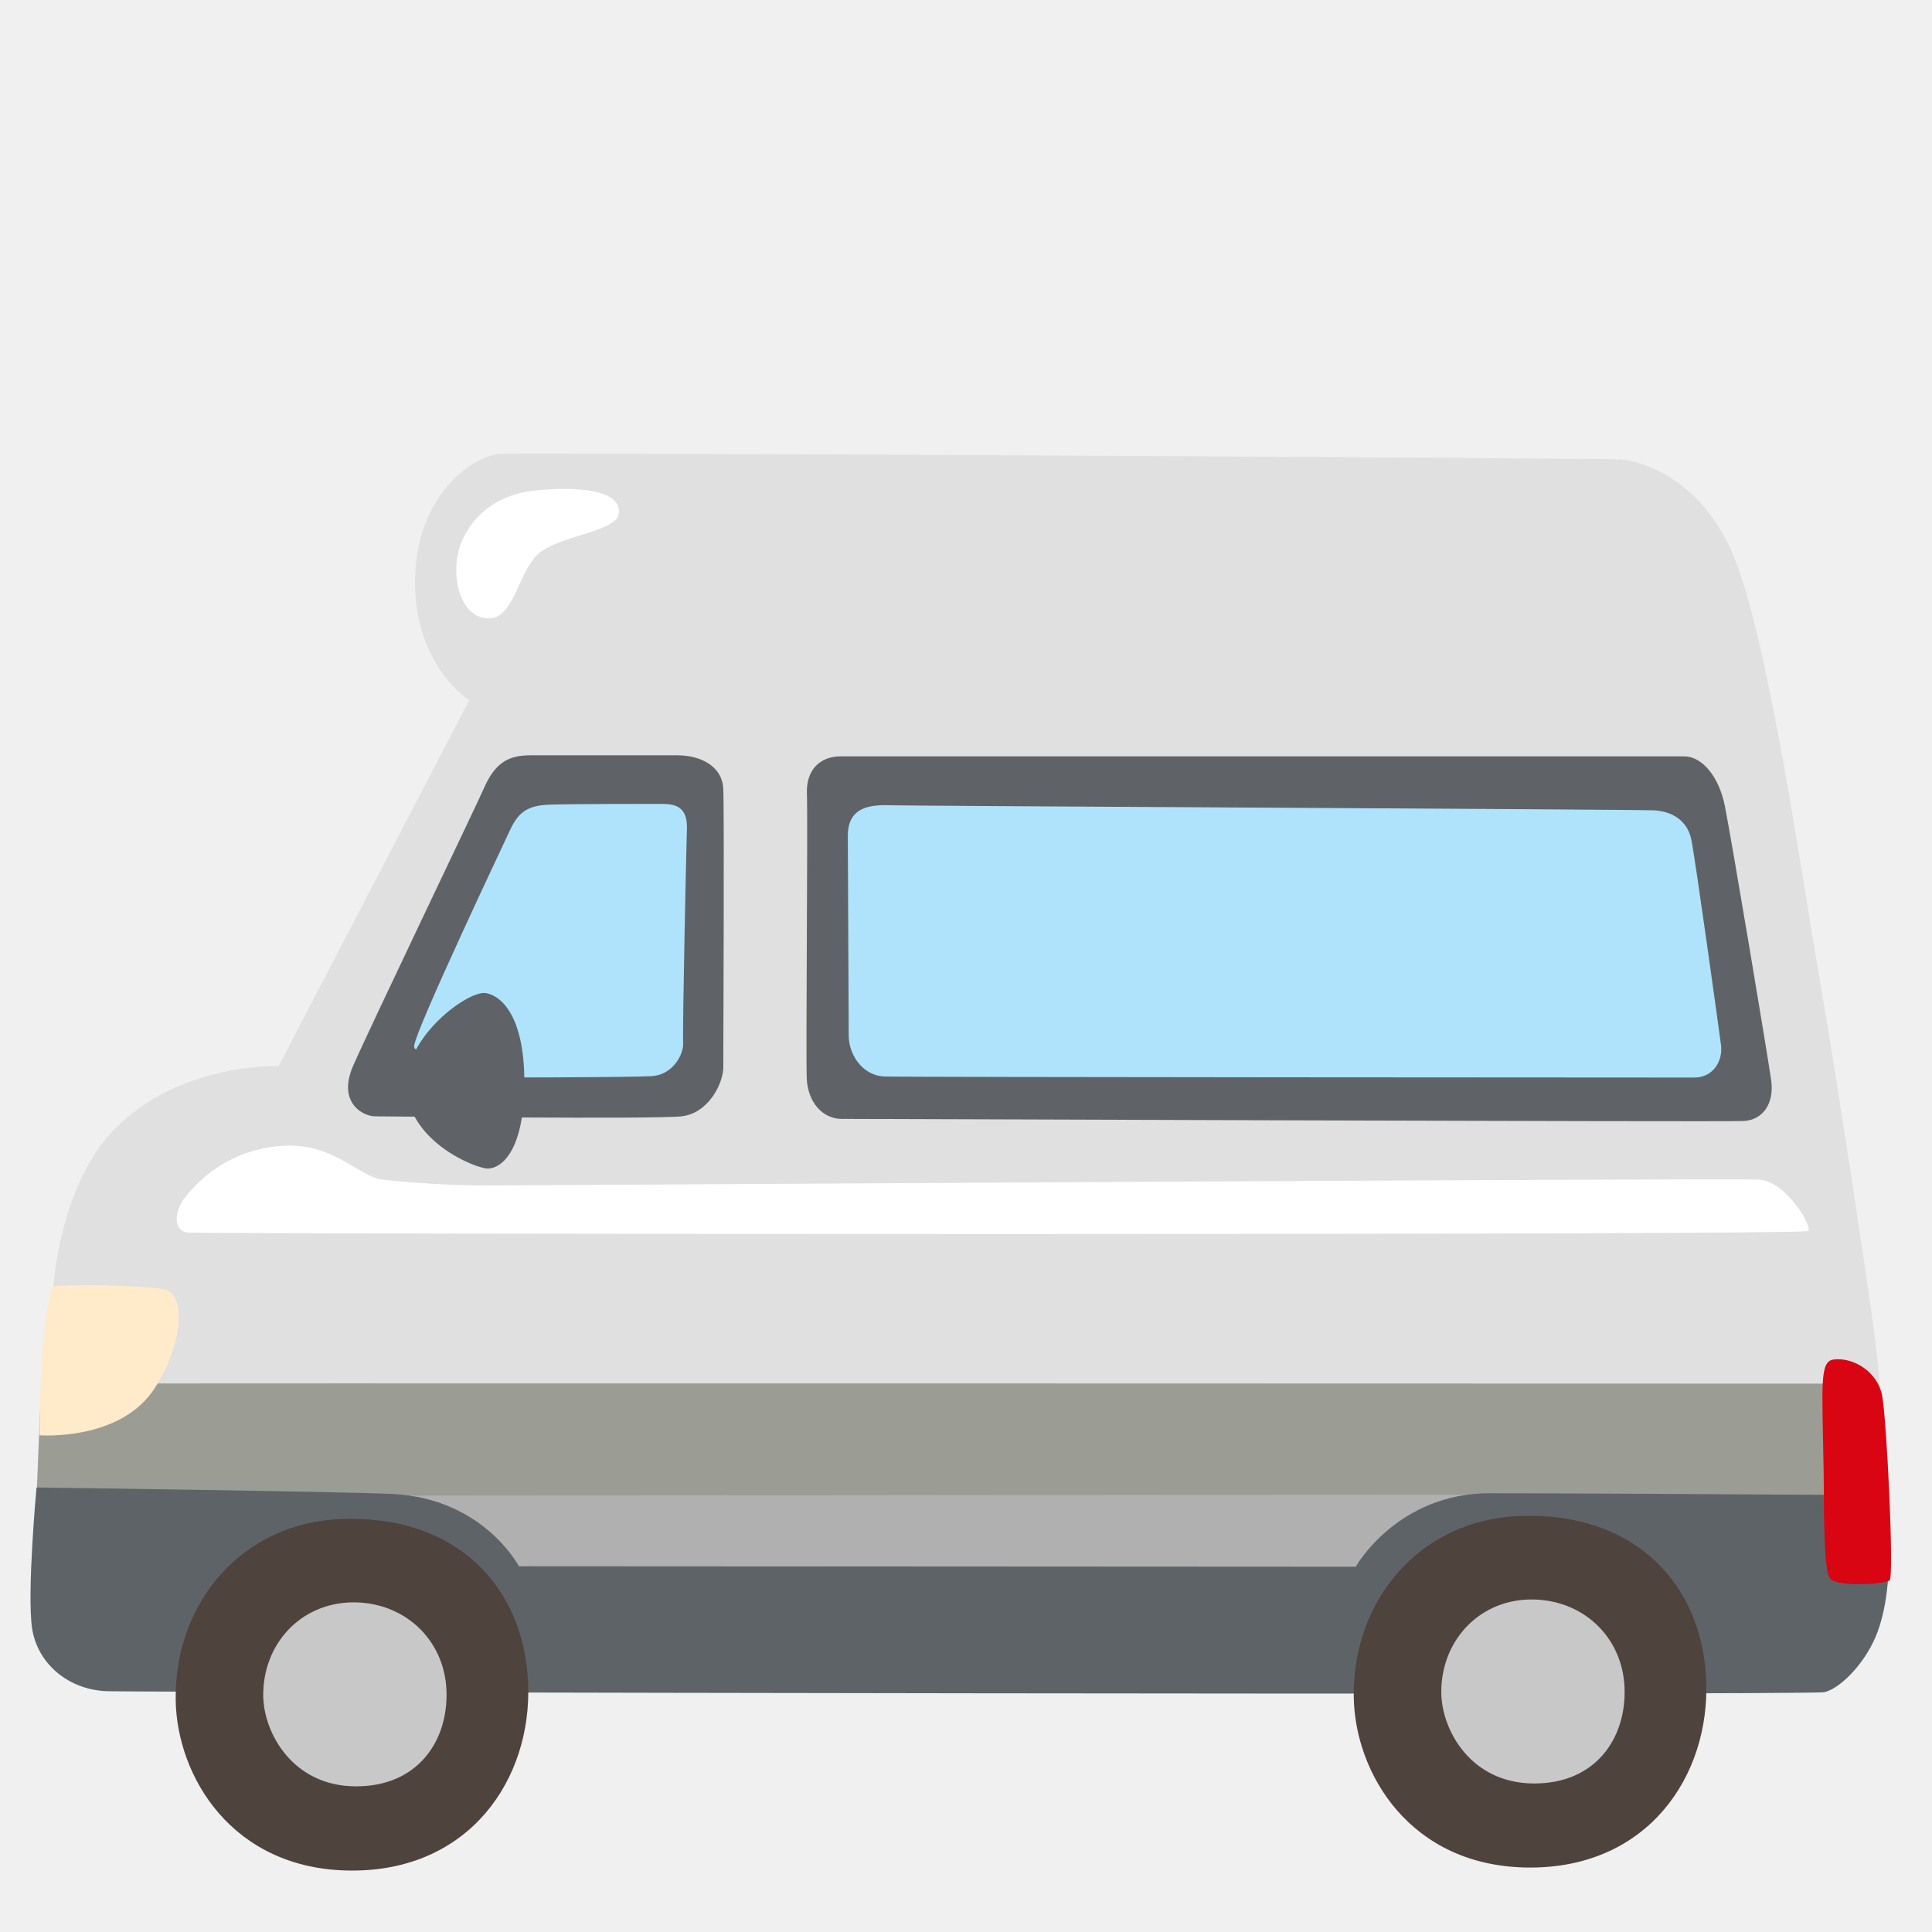
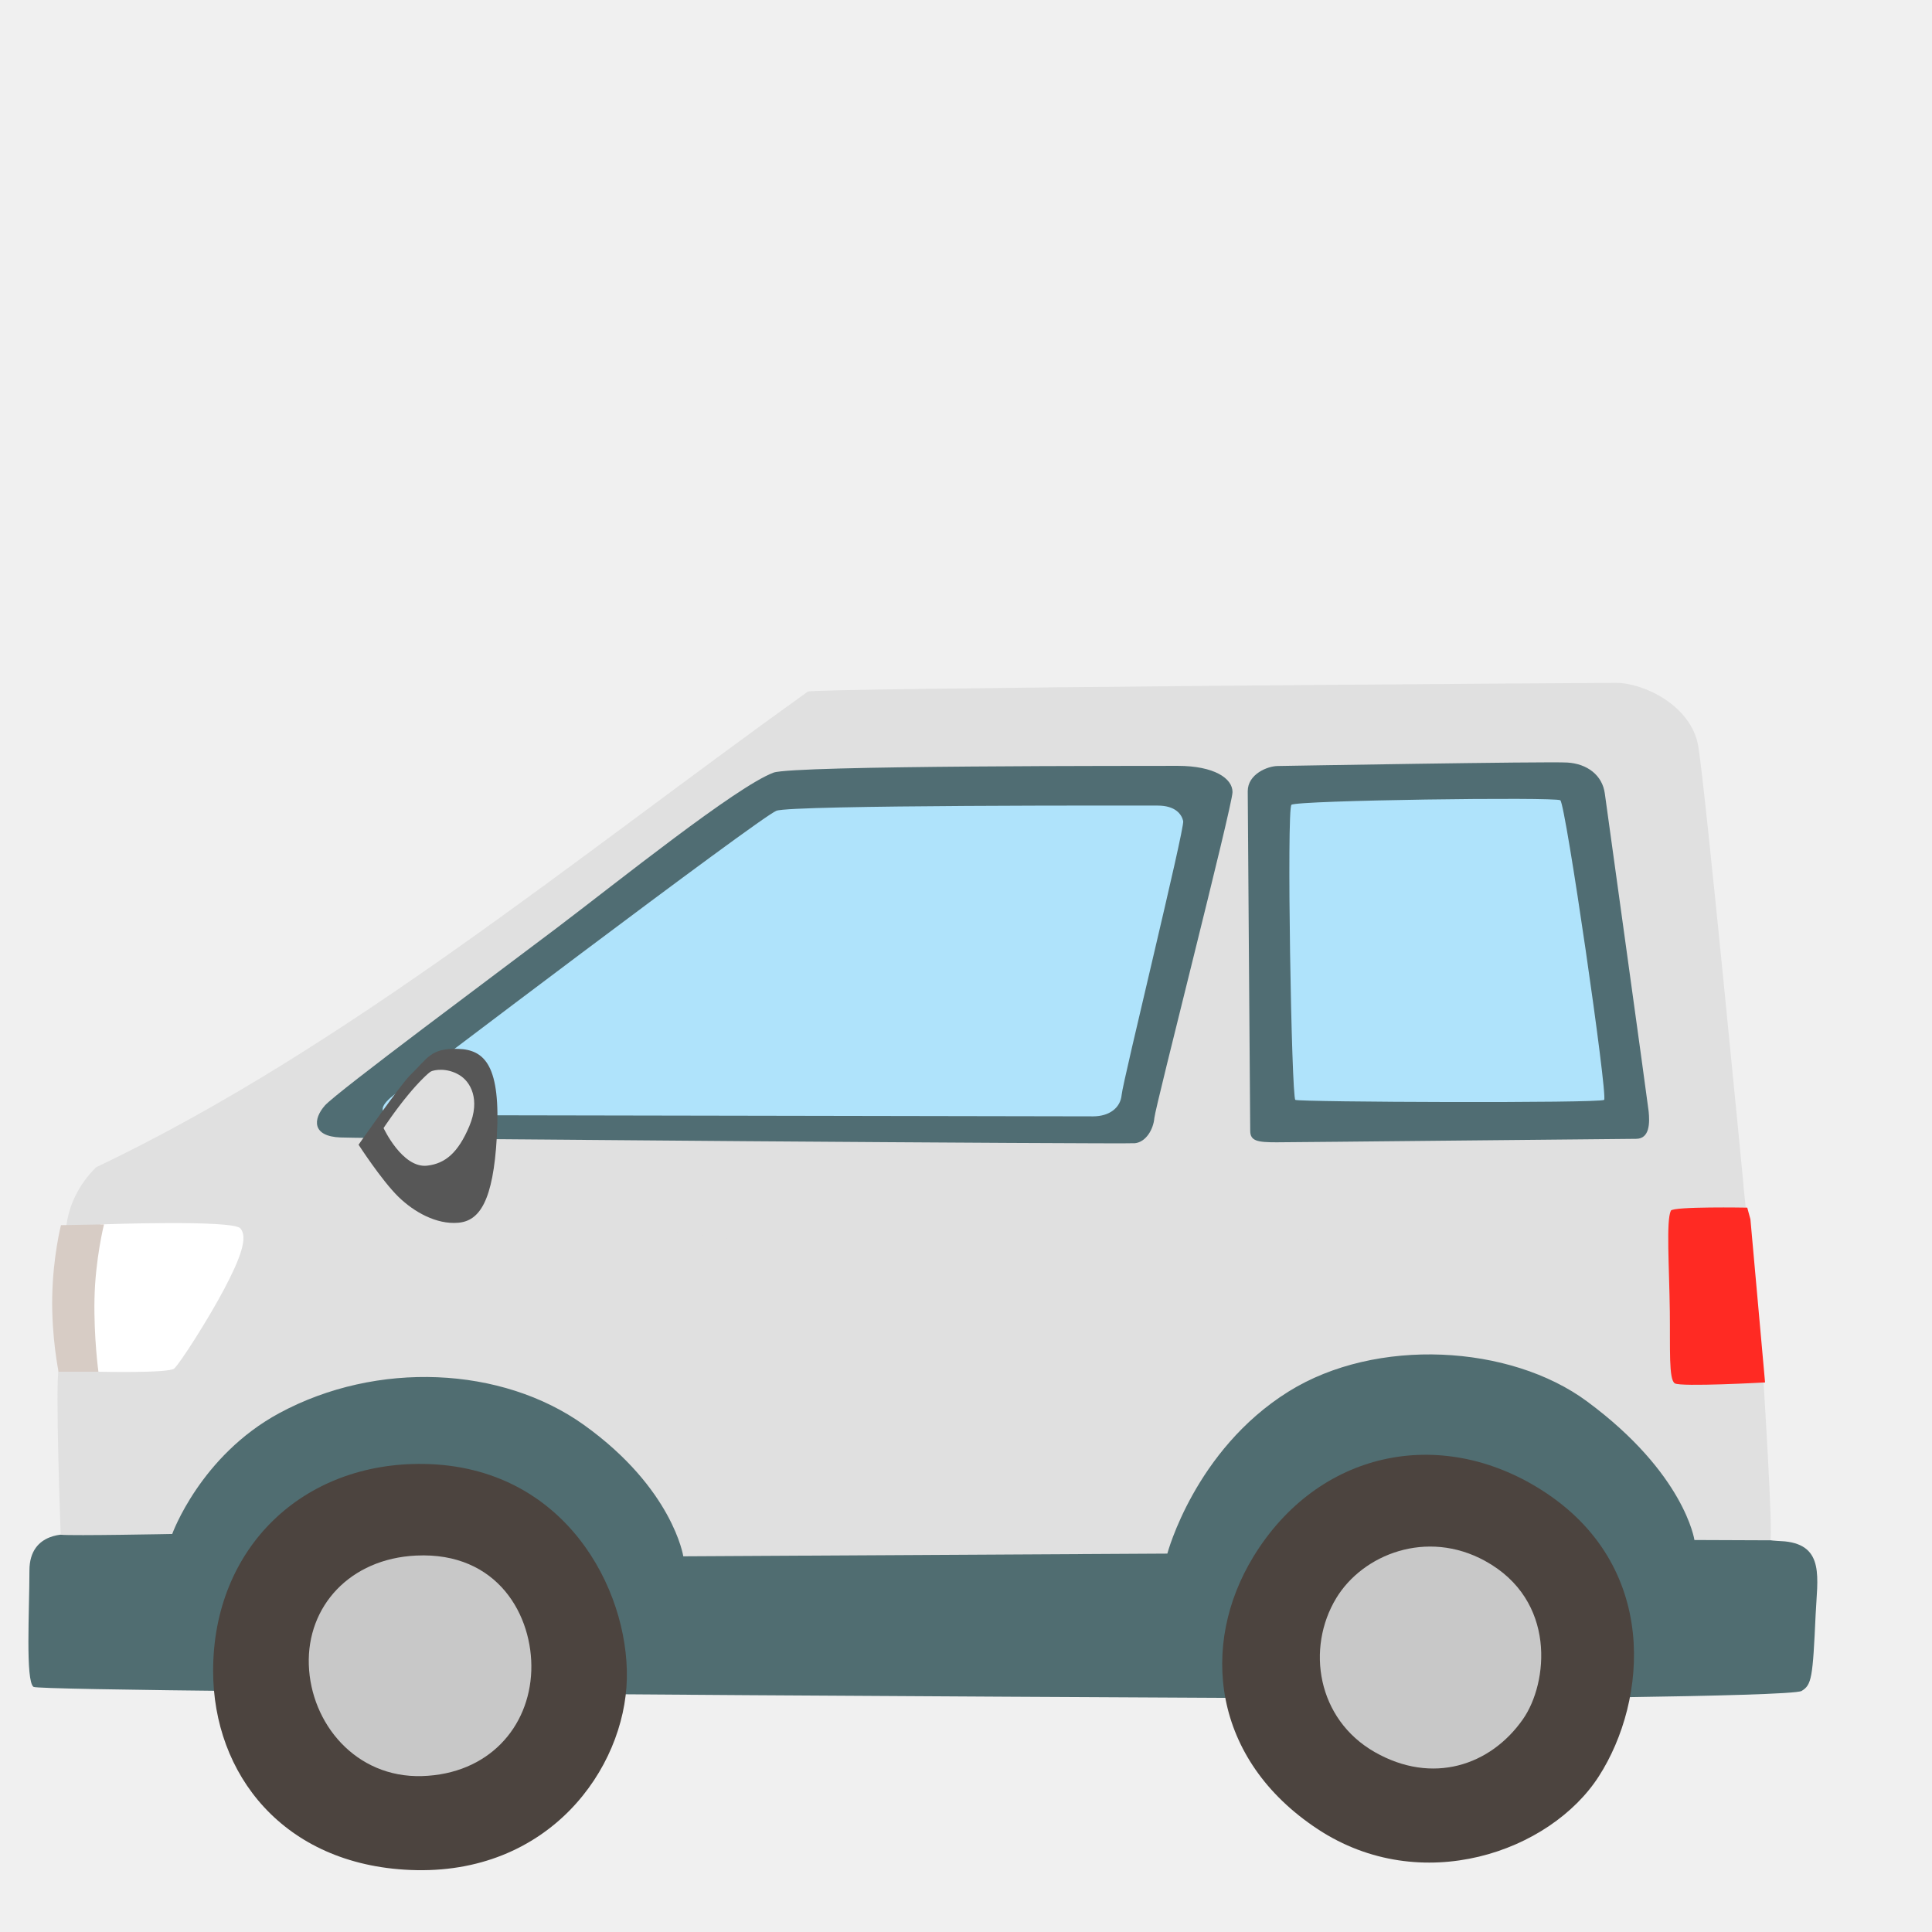
<svg xmlns="http://www.w3.org/2000/svg" version="1.1" id="Layer_2" x="0px" y="0px" viewBox="0 0 128 128" style="enable-background:new 0 0 128 128;" xml:space="preserve">
-   <path style="fill:#E0E0E0;" d="M18.46,70.63l12.63-24.24c0,0-3.69-2.3-3.59-8.02c0.09-5.71,3.96-8.2,5.62-8.3  c1.84-0.1,73.28,0.28,74.29,0.37c1.01,0.09,5.44,1.01,7.65,6.91s4.32,20.74,5.53,27.74c1.2,6.91,3.04,19.26,3.5,22.58  s0.65,6.54,0.65,6.54l-79.27,0.92L4.73,96.25l-1.2-10.97c0,0,0.37-6.19,3.59-9.95C11.38,70.37,18.46,70.63,18.46,70.63z" />
-   <path style="fill:#9B9C94;" d="M3.33,91.67c0.01-0.04,121,0,121,0v9.28c0,0-34.63-1.47-42.74-0.15c-8.11,1.33-79.19-0.34-79.19-0.82  s0.26-6.61,0.26-6.61S3.31,91.76,3.33,91.67z" />
-   <polygon style="fill:#B0B0B0;" points="25.28,99.09 99.28,99.02 93.37,106.91 30.91,106.91 " />
-   <path style="fill:#5E6367;" d="M34.38,103.77l55.44,0.03c0,0,2.73-4.87,8.89-4.87c5.91,0,24.27,0.12,24.27,0.12l2.14,4.97  c0,0-0.04,2.56-0.88,4.48s-2.42,3.4-3.37,3.61c-0.94,0.22-110.32,0-113.68-0.06c-2.62-0.05-4.7-1.81-5.06-4.15s0.29-9.35,0.29-9.35  s20.36,0.27,23.6,0.43C32.04,99.28,34.38,103.77,34.38,103.77z" />
-   <path style="fill:#4E433D;" d="M89.69,112.41c0.06,5.02,3.7,11.27,11.6,11.32s12-6.09,11.75-12.39c-0.25-6.4-4.74-11.2-12.39-10.9  C94.05,100.71,89.61,106.02,89.69,112.41z" />
-   <path style="fill:#C8C8C8;" d="M95.49,112.19c0.04,2.44,1.95,5.94,6.1,5.97c4.15,0.03,6.17-3.03,6.04-6.35  c-0.13-3.37-2.79-5.89-6.27-5.84C97.88,106.03,95.44,108.82,95.49,112.19z" />
-   <path style="fill:#4E433D;" d="M11.64,112.61c0.06,5.02,3.7,11.27,11.6,11.32s12-6.09,11.75-12.39c-0.25-6.4-4.74-11.2-12.39-10.9  C16,100.9,11.56,106.21,11.64,112.61z" />
-   <path style="fill:#C8C8C8;" d="M17.44,112.38c0.04,2.44,1.95,5.94,6.1,5.97c4.15,0.03,6.17-3.03,6.04-6.35  c-0.13-3.37-2.79-5.89-6.27-5.84C19.83,106.23,17.39,109.01,17.44,112.38z" />
-   <path style="fill:#D90512;" d="M121.26,104.59c0.43,0.56,3.62,0.38,3.93,0.11c0.31-0.27-0.19-10.74-0.5-12.27  c-0.31-1.53-1.87-2.52-3.2-2.36c-0.96,0.12-0.76,1.66-0.67,7.37C120.86,100.59,120.81,104.01,121.26,104.59z" />
-   <path style="fill:#FFEACA;" d="M2.62,95.09c0,0,5.43,0.43,7.69-3.21c1.85-2.97,2.06-6.22,0.49-6.48s-7.11-0.35-7.31-0.13  c-0.19,0.22-0.58,2.59-0.72,4.94C2.65,92.22,2.62,95.09,2.62,95.09z" />
-   <path style="fill:#FFFFFF;" d="M12.46,81.66c-0.88-0.04-1.05-1.25-0.19-2.34c1.07-1.36,3.12-3.21,6.53-3.41  c3.31-0.19,4.97,2.05,6.53,2.24c1.56,0.19,4.48,0.39,6.72,0.39c2.24,0,81.72-0.49,84.44-0.39c1.85,0.07,3.6,3.12,3.31,3.41  S14.41,81.76,12.46,81.66z" />
-   <path style="fill:#FFFFFF;" d="M41,34.01c-0.11,1.17-3.58,1.43-5.12,2.51s-1.74,4.45-3.48,4.45c-2.05,0-2.61-3.12-1.84-5.02  c0.73-1.81,2.32-3.02,4.35-3.38C36.09,32.38,41.21,31.92,41,34.01z" />
-   <path style="fill:#5F6367;" d="M32.04,52.27c0.77-1.79,1.69-2.23,3.11-2.23s8.25,0,9.73,0s2.97,0.68,3.04,2.23  c0.07,1.55,0,17.44,0,18.45c0,1.01-0.95,3.04-2.77,3.24c-1.82,0.2-19.4,0-20.28,0c-0.88,0-2.5-0.95-1.49-3.31  C24.4,68.29,31.63,53.22,32.04,52.27z" />
-   <path style="fill:#5F6367;" d="M53.46,52.61c-0.07-1.69,0.95-2.5,2.23-2.5c1.28,0,54.74,0,55.89,0s2.3,1.28,2.7,3.31  c0.41,2.03,2.87,16.7,3.07,18.19s-0.55,2.6-1.84,2.66c-1.28,0.07-58.46-0.14-59.74-0.14c-1.28,0-2.25-1.11-2.32-2.67  S53.53,54.3,53.46,52.61z" />
-   <path style="fill:#AFE3FB;" d="M56.17,55.38c0-1.62,1.01-2.1,2.77-2.03c1.28,0.05,49.61,0.27,50.69,0.34  c1.08,0.07,2.16,0.61,2.43,1.96c0.27,1.35,1.82,12.5,1.96,13.58c0.14,1.08-0.54,2.16-1.76,2.16s-52.65-0.02-53.66-0.07  c-1.55-0.07-2.37-1.55-2.37-2.7S56.17,56.33,56.17,55.38z" />
-   <path style="fill:#AFE3FB;" d="M33.78,55.02c0.53-1.15,1.11-1.66,2.62-1.71s6.54-0.05,7.45-0.05s1.71,0.2,1.66,1.66  c-0.05,1.46-0.3,13.34-0.25,14.15c0.05,0.81-0.7,2.11-2.01,2.22c-1.31,0.1-11.73,0.1-11.73,0.1l-2.52-1.81c0,0-1.64,0.28-1.56-0.3  C27.59,68.11,33.17,56.33,33.78,55.02z" />
-   <path style="fill:#5F6367;" d="M26.93,71.78c-0.06,3.79,4.58,5.64,5.39,5.64c0.81,0,2.42-1.01,2.42-5.74c0-4.68-1.76-5.82-2.62-5.89  C30.96,65.69,26.98,68.56,26.93,71.78z" />
+   <defs id="defs17" />
+   <path style="fill:#e0e0e0;fill-opacity:1" d="m 4.39,82.44 c 0,0 -0.46,-2.67 1.97,-5.1 16.61,-7.919 31.798,-20.523 47.16,-31.52 0.23,-0.23 51.68,-0.58 53.54,-0.58 1.86,0 4.98,1.51 5.45,4.17 0.46,2.67 3,29.08 3,29.08 L 64.99,91.01 Z" id="path2" />
+   <path style="fill:#506D71;" d="M58.46,93.15l-34.04-7.58L4.61,101.66c0,0-2.66-0.27-2.66,2.39s-0.27,7.31,0.27,7.71  s94.27,0.8,94.27,0.8s22.2-0.13,22.87-0.53s0.74-0.87,0.93-5.05c0.11-2.39,0.62-4.59-2.04-4.86c-0.25-0.02-0.78-0.04-1-0.08  c-2.1-0.4-2.55-1.44-2.55-1.44l-8.91-14.23l-32.04,2.66L58.46,93.15z" id="path3" />
+   <path style="fill:#4C443F;" d="M28.09,96.99c-8.02-0.13-13.97,5.55-13.97,13.71c0,6.85,4.66,12.84,13.06,13.19  c9.18,0.39,14.22-6.71,14.35-12.67C41.66,105.26,37.4,97.14,28.09,96.99z" id="path4" />
+   <path style="fill:#C8C8C8;" d="M27.57,103.06c-4.39,0.21-7.24,3.36-7.11,7.24c0.13,3.88,3.1,7.5,7.5,7.37  c4.4-0.13,7.11-3.23,7.24-6.98C35.32,107.07,33,102.8,27.57,103.06z" id="path5" />
+   <path style="fill:#4C443F;" d="M102.12,98.71c-6.77-4.29-14.81-2.55-19.07,4.41c-3.58,5.85-2.76,13.45,4.26,18.07  c6.85,4.51,15.4,1.51,18.62-3.51C109.15,112.67,109.98,103.69,102.12,98.71z" id="path6" />
+   <path style="fill:#C8C8C8;" d="M98.38,103.41c-3.86-2.11-8.09-0.43-9.85,2.47c-2.01,3.32-1.27,8.02,2.55,10.2  c3.82,2.18,7.67,0.9,9.82-2.18C102.57,111.51,103.15,106.02,98.38,103.41z" id="path7" />
+   <path style="fill:#e0e0e0;fill-opacity:1" d="M4.02,101.68c0.8,0.08,7.39-0.05,7.39-0.05s1.86-5.18,7.1-8.01c6.47-3.49,14.74-3.1,20.17,0.78  c5.9,4.22,6.59,8.71,6.59,8.71l32.07-0.18c0,0,1.81-6.85,8.02-10.73c5.81-3.63,14.7-3.12,19.79,0.65c6.47,4.78,7.11,9.18,7.11,9.18  s4.48,0.02,5.02,0.02c0.23,0-0.49-11.27-0.49-11.27l-1.29-12.29c0,0-14.22-0.13-22.63,2.2c-8.41,2.33-16.04,2.59-27.29,2.46  c-11.25-0.13-19.14-1.16-24.7-2.2c-5.56-1.03-13.32-1.81-20.17,0.13c-6.85,1.94-8.79,4.78-8.79,4.78s-7.76,4.01-8.02,4.78  S4.02,101.68,4.02,101.68z" id="path8" />
+   <path style="fill:#FF2A23;" d="M110.7,80.21c-0.32,0.66-0.11,3.66-0.07,6.67c0.03,2.48-0.08,4.52,0.33,4.77  c0.39,0.25,5.98-0.06,5.98-0.06l-0.97-10.81l-0.21-0.77C115.75,80.01,110.85,79.92,110.7,80.21z" id="path9" />
+   <path style="fill:#FFFFFF;" d="M6.68,81.12c0,0,8.71-0.32,9.24,0.26c0.53,0.58,0,2-1.06,4.01s-2.95,4.96-3.32,5.28  c-0.37,0.32-5.03,0.21-5.03,0.21L4.62,83.7L6.68,81.12z" id="path10" />
+   <path style="fill:#D7CCC5;" d="M4.04,81.17c0,0-0.53,2.05-0.58,4.75c-0.05,2.69,0.42,4.96,0.42,4.96h2.64c0,0-0.31-2.27-0.26-4.81  c0.05-2.64,0.63-4.95,0.63-4.95L4.04,81.17z" id="path11" />
+   <path style="fill:#506d73;stroke-width:1.152" d="m 51.246,51.19 c -2.465,0.92 -10.382,7.28 -14.386,10.31 -4.004,3.03 -14.516,10.83 -15.333,11.74 -0.803,0.91 -0.861,2.05 1.035,2.12 1.894,0.08 51.918,0.45 52.637,0.38 0.722,-0.08 1.215,-0.91 1.28,-1.67 0.065,-0.76 5.172,-20.68 5.178,-21.59 0.006,-0.91 -1.214,-1.74 -3.631,-1.74 -2.127,0.01 -25.463,-0.04 -26.782,0.45 z" id="path12" />
+   <path style="fill:#afe3fb;stroke-width:1.209" d="M 51.437,53.716 C 50.273,54.185 26.646,72.097 26.04,72.587 c -0.891,0.709 -1.025,1.292 0.238,1.292 1.263,0 45.072,0.083 46.139,0.083 1.067,0 1.813,-0.552 1.894,-1.417 0.067,-0.865 4.193,-17.683 4.079,-18.152 -0.114,-0.469 -0.533,-1.021 -1.698,-1.021 -1.165,0 -24.26,-0.052 -25.255,0.344 z" id="path13" />
+   <path style="fill:#506d73;stroke-width:1.047" d="m 84.66,50.75 c -0.668,0 -1.994,0.53 -1.994,1.67 0,1.14 0.164,21.82 0.164,22.5 0,0.68 0.493,0.76 1.742,0.76 1.249,0 22.913,-0.23 23.822,-0.23 0.909,0 0.909,-1.06 0.833,-1.82 -0.088,-0.76 -2.739,-19.85 -2.904,-21.06 -0.164,-1.21 -1.162,-1.97 -2.487,-2.05 -1.326,-0.08 -19.176,0.23 -19.176,0.23 z" id="path14" />
+   <path style="fill:#575757;fill-opacity:1" d="m 23.756,75.841 c 0,0 1.52,2.35 2.63,3.44 1.04,1.02 2.53,1.85 3.96,1.73 1.43,-0.11 2.33,-1.45 2.57,-5.69 0.27,-4.69 -0.78,-5.78 -2.57,-5.83 -1.83,-0.06 -2.01,0.63 -3.15,1.72 -0.62,0.59 -3.44,4.63 -3.44,4.63 z" id="path15" />
+   <path style="fill:#e0e0e0;fill-opacity:1" d="m 28.312,77.227 c 1.17,-0.14 2.03,-0.83 2.78,-2.61 0.75,-1.78 0.08,-2.96 -0.67,-3.4 -0.84,-0.5 -1.67,-0.33 -1.87,-0.23 -0.16,0.08 -0.82,0.71 -1.48,1.51 -0.9,1.08 -1.66,2.24 -1.66,2.24 0,0 1.25,2.69 2.9,2.49 z" id="path16" />
+   <path style="fill:#afe3fb;stroke-width:1.061" d="m 85.561,53.32 c -0.326,0.29 0,19.39 0.259,19.55 0.259,0.15 20.199,0.23 20.458,0 0.259,-0.23 -2.554,-19.62 -2.903,-19.85 -0.338,-0.23 -17.476,0 -17.814,0.3 z" id="path17" />
</svg>
